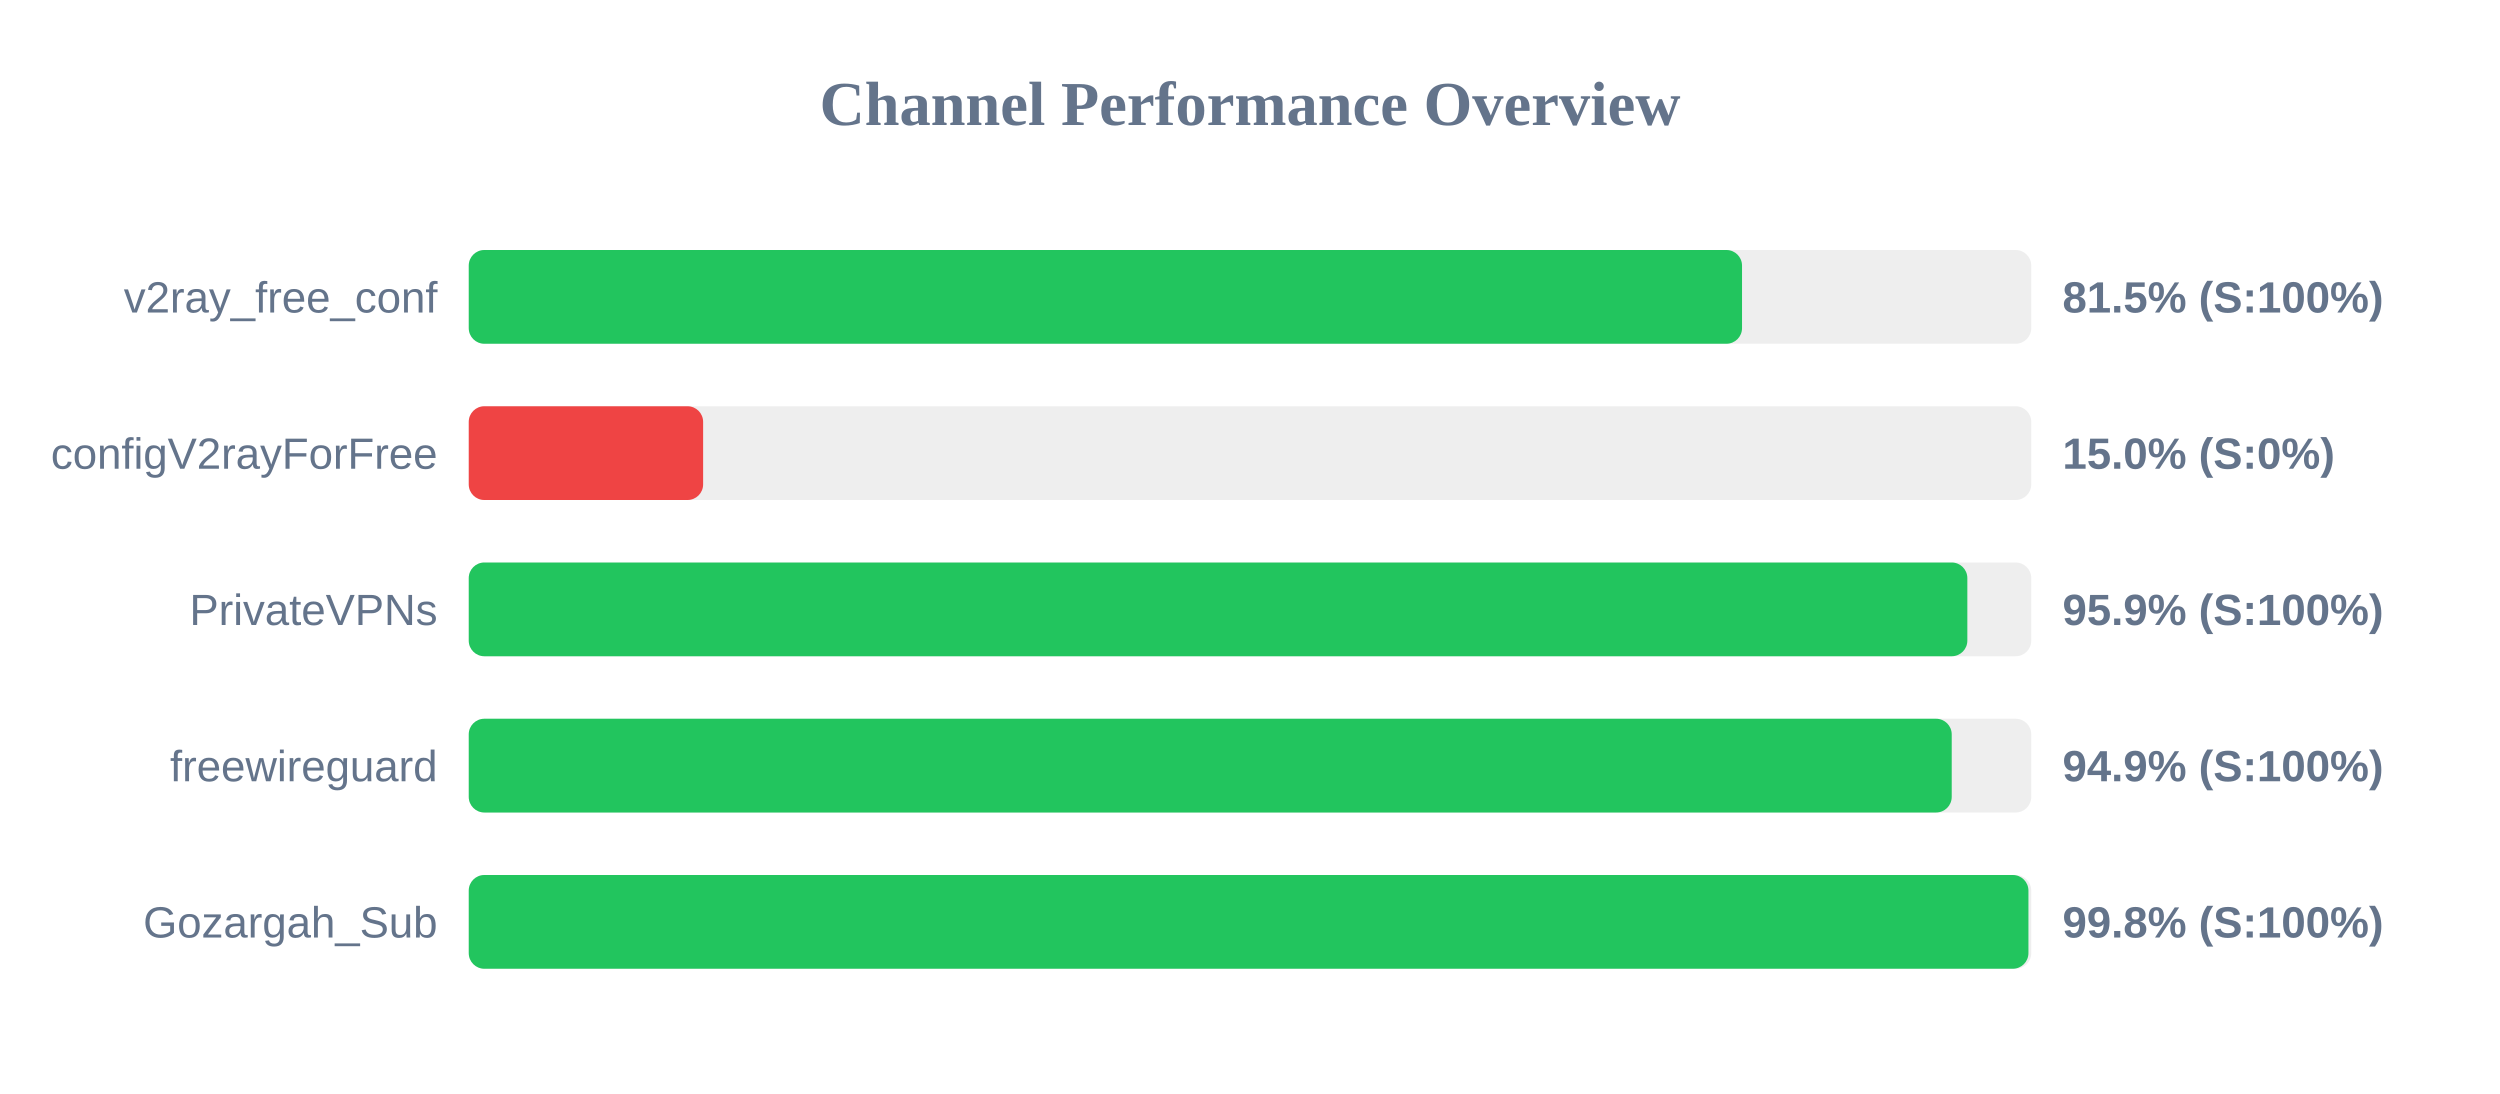
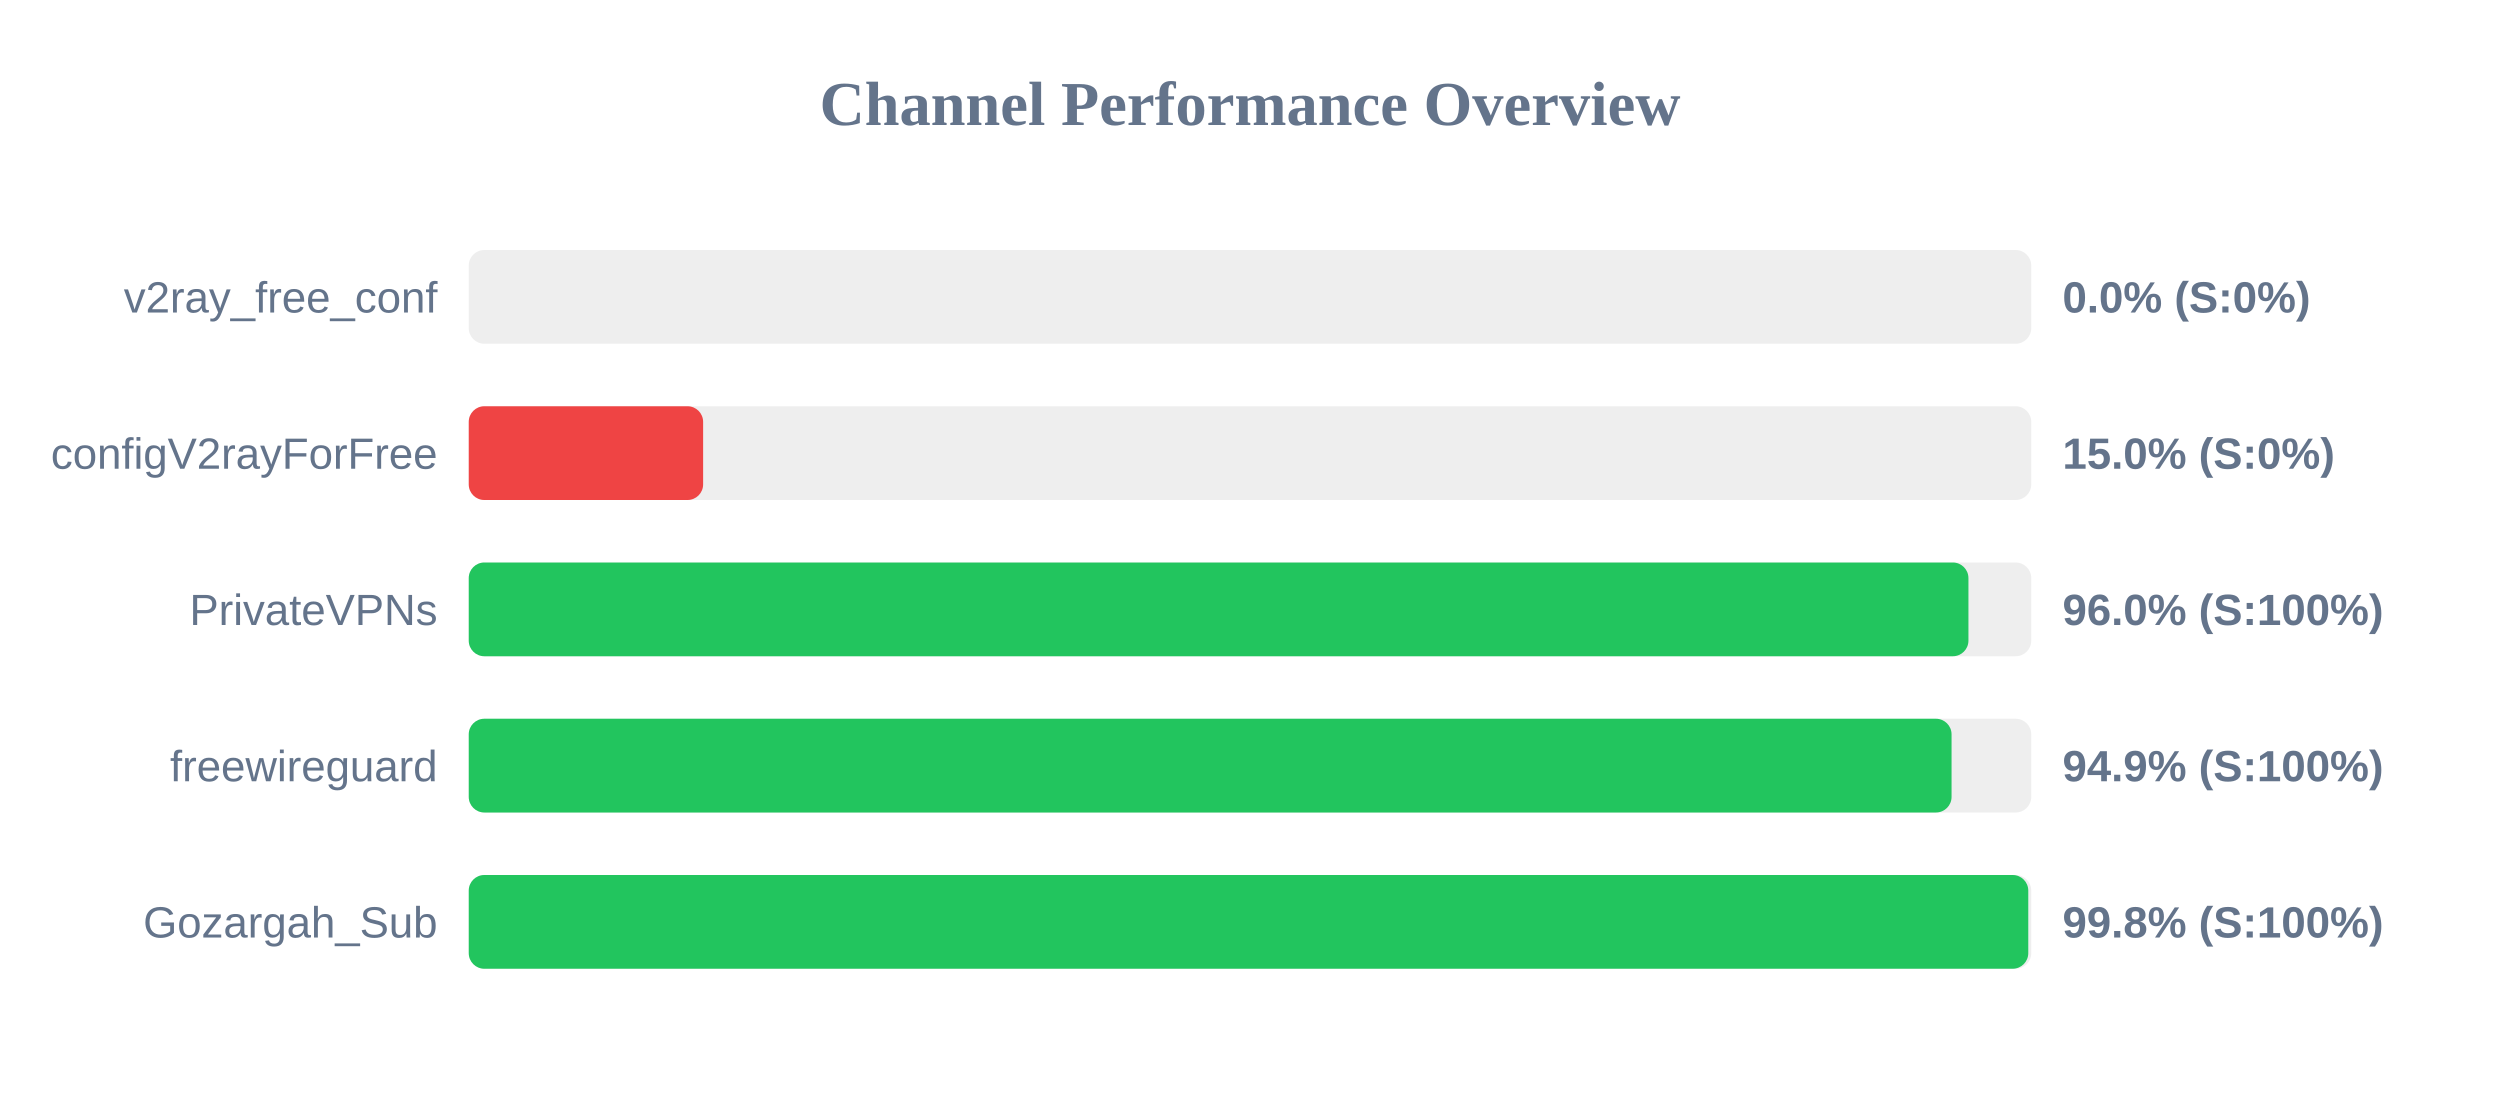
<svg xmlns="http://www.w3.org/2000/svg" width="800" height="350" version="1.1">
  <style>
        .row { font: 14px Arial; fill: #64748b; }
        .score { font: bold 14px Arial; fill: #64748b; }
    </style>
  <text x="400" y="40" text-anchor="middle" font-size="20px" font-weight="bold" fill="#64748b">Channel Performance Overview</text>
  <rect x="150" y="80" width="500" height="30" fill="#eee" rx="5" />
-   <rect x="150" y="80" width="407.45" height="30" fill="#22c55e" rx="5" />
+   <rect x="150" y="80" width="0.0" height="30" fill="#ef4444" rx="5" />
  <text x="140" y="100" text-anchor="end" class="row">v2ray_free_conf</text>
-   <text x="660" y="100" text-anchor="start" class="score">81.5% (S:100%)</text>
+   <text x="660" y="100" text-anchor="start" class="score">0.0% (S:0%)</text>
  <rect x="150" y="130" width="500" height="30" fill="#eee" rx="5" />
  <rect x="150" y="130" width="75.0" height="30" fill="#ef4444" rx="5" />
  <text x="140" y="150" text-anchor="end" class="row">configV2rayForFree</text>
  <text x="660" y="150" text-anchor="start" class="score">15.0% (S:0%)</text>
  <rect x="150" y="180" width="500" height="30" fill="#eee" rx="5" />
-   <rect x="150" y="180" width="479.55" height="30" fill="#22c55e" rx="5" />
+   <rect x="150" y="180" width="479.9" height="30" fill="#22c55e" rx="5" />
  <text x="140" y="200" text-anchor="end" class="row">PrivateVPNs</text>
-   <text x="660" y="200" text-anchor="start" class="score">95.9% (S:100%)</text>
+   <text x="660" y="200" text-anchor="start" class="score">96.0% (S:100%)</text>
  <rect x="150" y="230" width="500" height="30" fill="#eee" rx="5" />
-   <rect x="150" y="230" width="474.55" height="30" fill="#22c55e" rx="5" />
+   <rect x="150" y="230" width="474.5" height="30" fill="#22c55e" rx="5" />
  <text x="140" y="250" text-anchor="end" class="row">freewireguard</text>
  <text x="660" y="250" text-anchor="start" class="score">94.9% (S:100%)</text>
  <rect x="150" y="280" width="500" height="30" fill="#eee" rx="5" />
-   <rect x="150" y="280" width="499.1" height="30" fill="#22c55e" rx="5" />
+   <rect x="150" y="280" width="499.05" height="30" fill="#22c55e" rx="5" />
  <text x="140" y="300" text-anchor="end" class="row">Gozargah_Sub</text>
  <text x="660" y="300" text-anchor="start" class="score">99.8% (S:100%)</text>
</svg>
